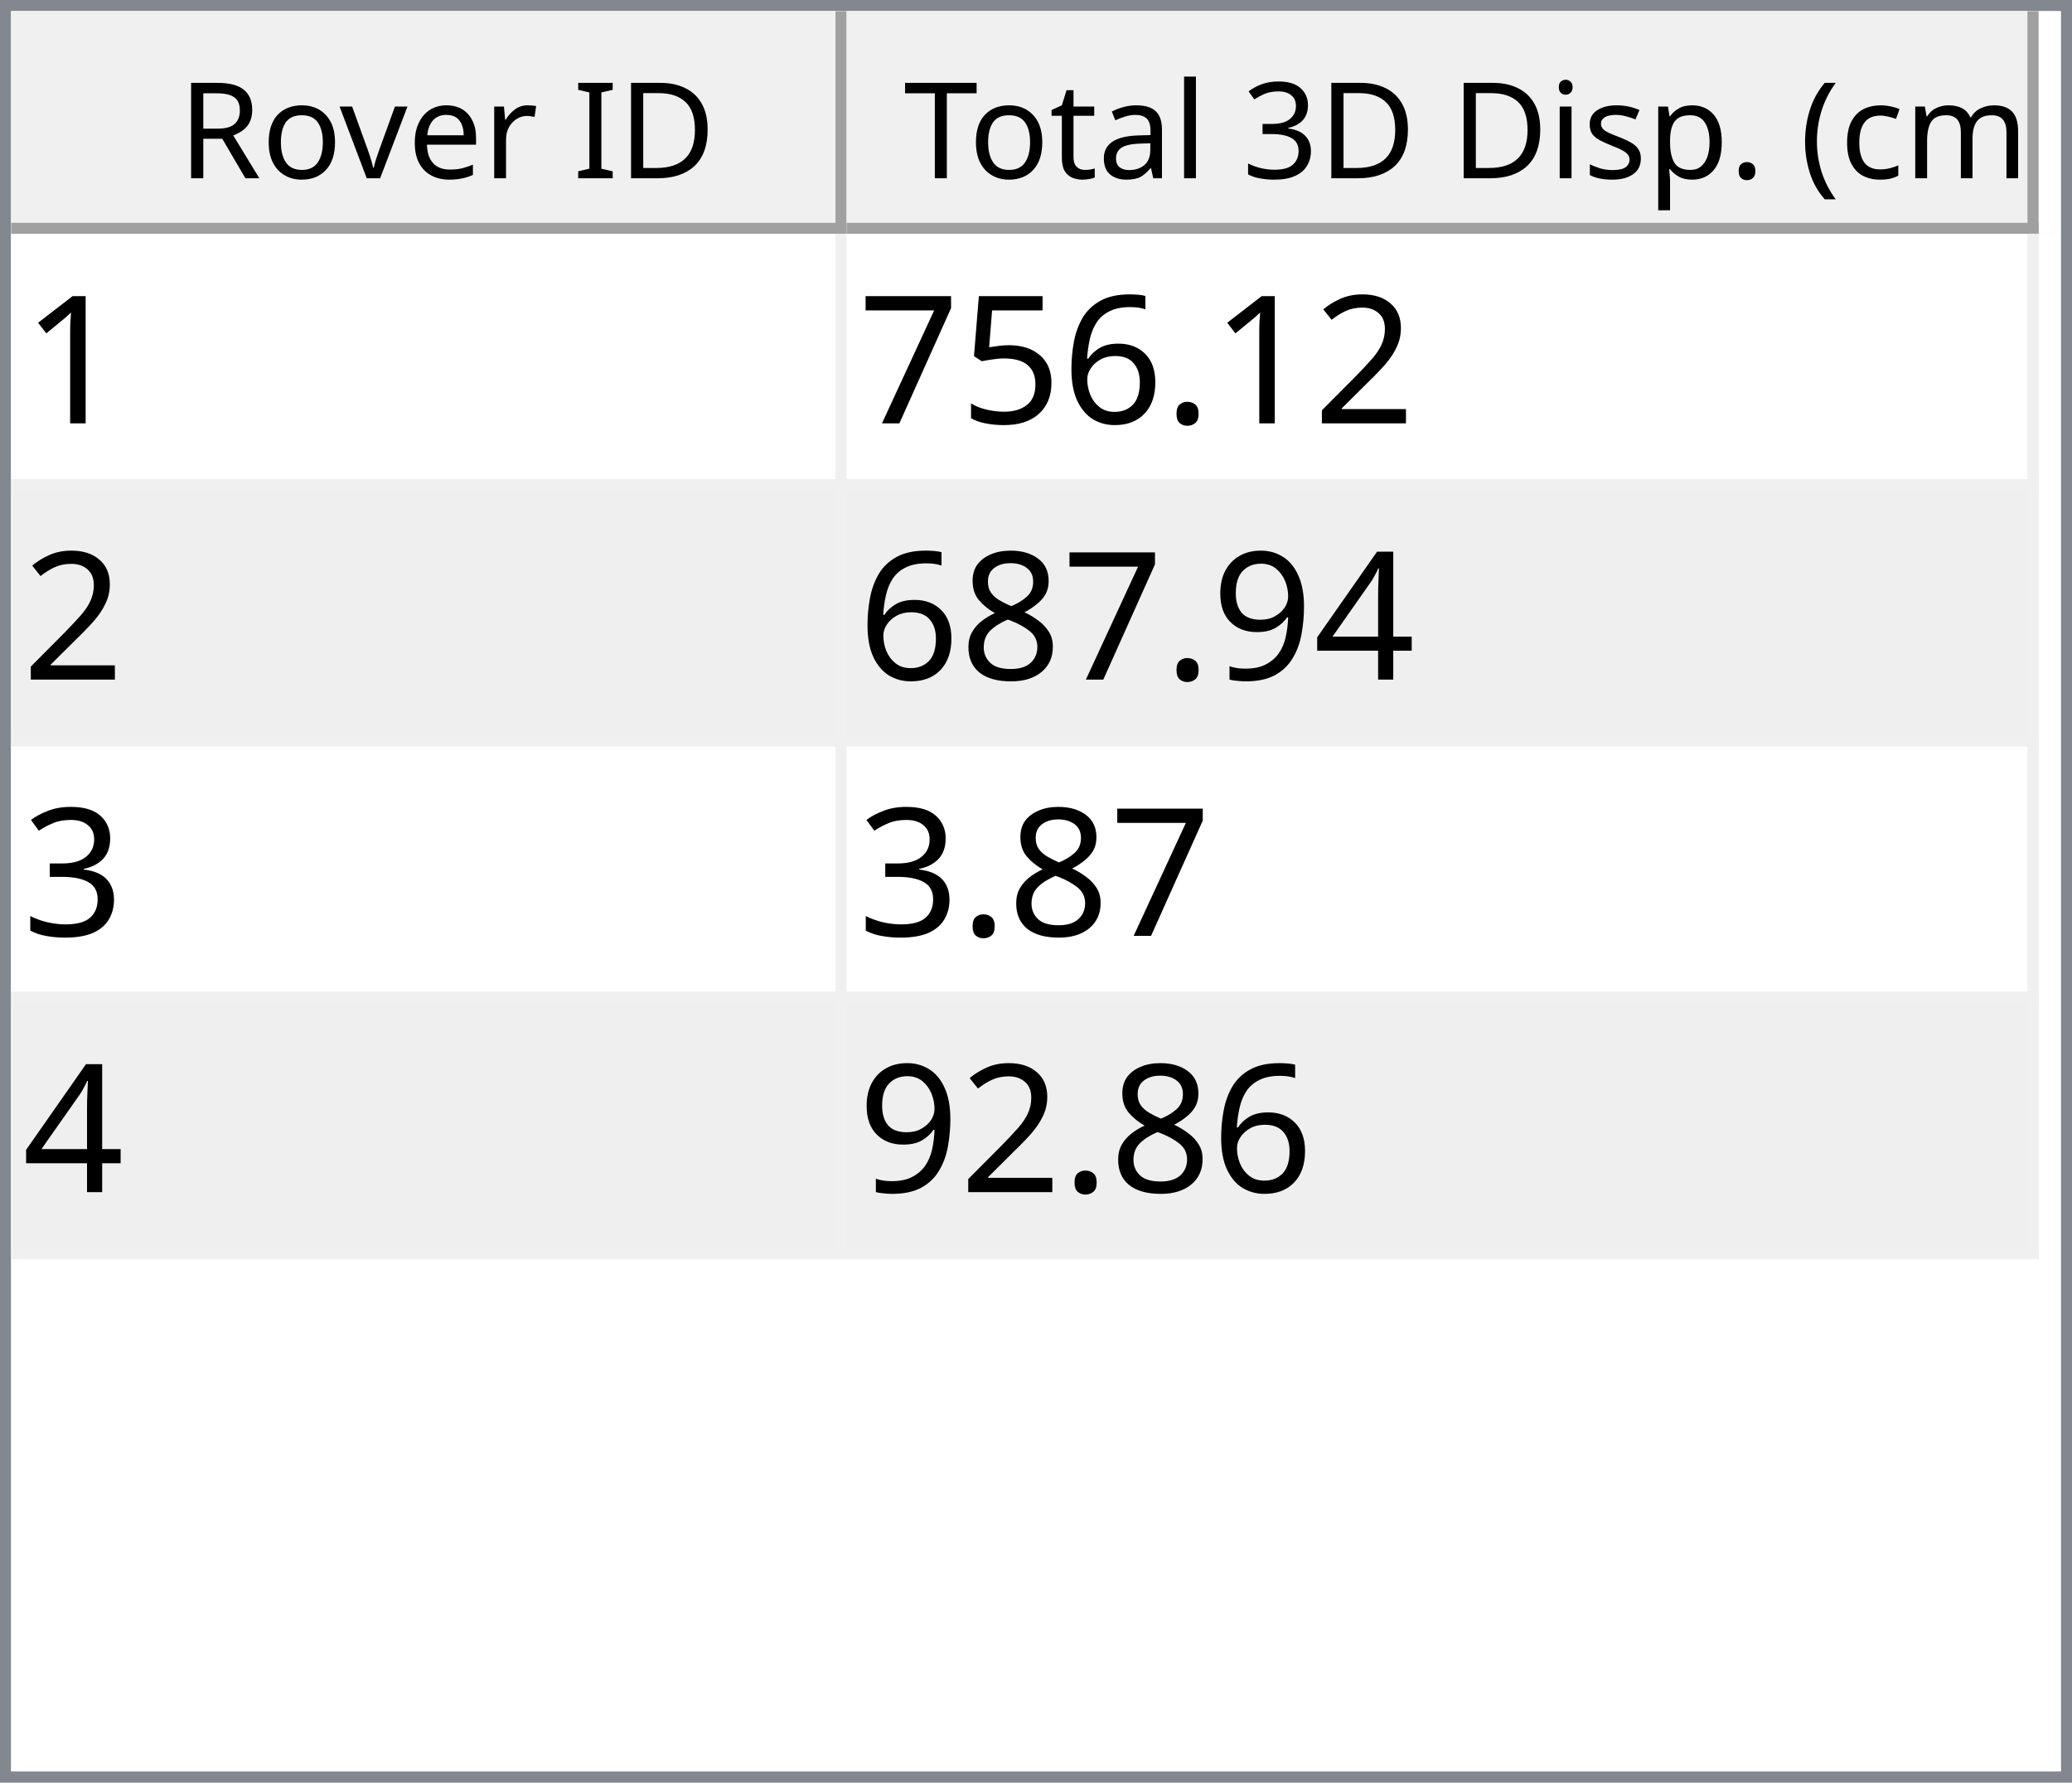
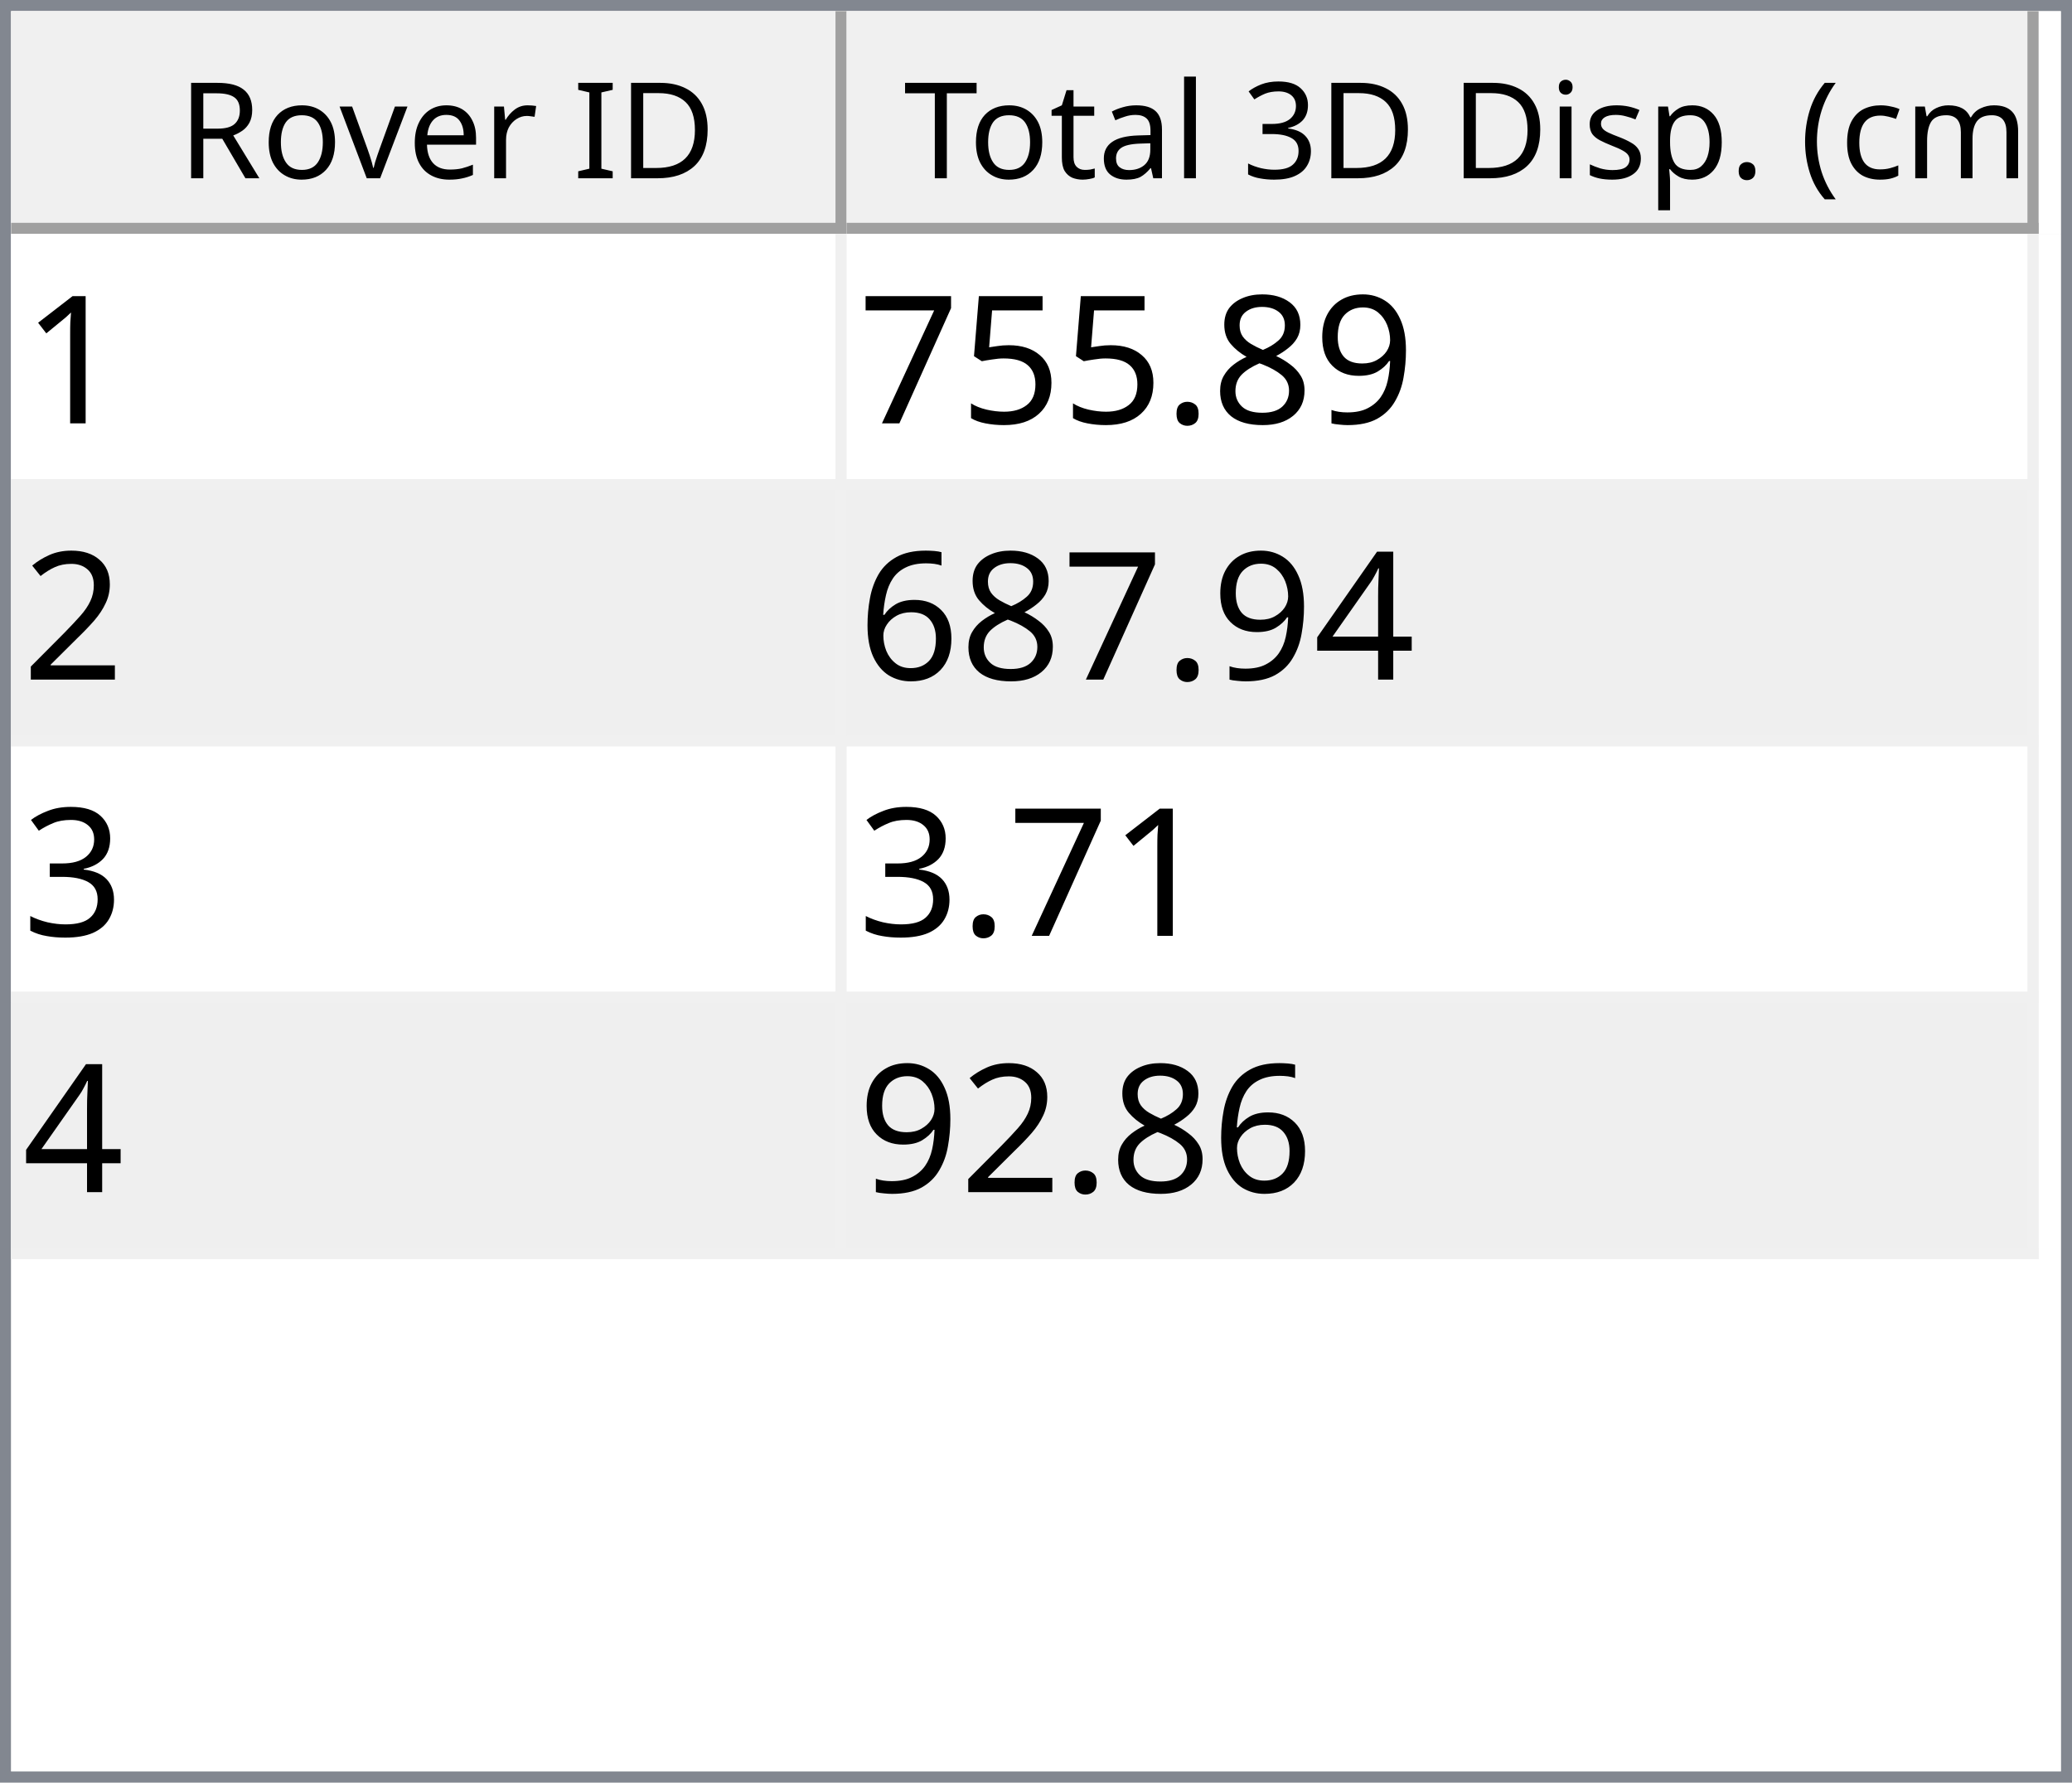
<svg xmlns="http://www.w3.org/2000/svg" style="fill-opacity:1; color-rendering:auto; color-interpolation:auto; text-rendering:auto; stroke:black; stroke-linecap:square; stroke-miterlimit:10; shape-rendering:auto; stroke-opacity:1; fill:black; stroke-dasharray:none; font-weight:normal; stroke-width:1; font-family:'Dialog'; font-style:normal; stroke-linejoin:miter; font-size:12px; stroke-dashoffset:0; image-rendering:auto;" width="186" height="160">
  <defs id="genericDefs" />
  <g>
    <defs id="defs1">
      <clipPath clipPathUnits="userSpaceOnUse" id="clipPath1">
        <path d="M0 0 L186 0 L186 160 L0 160 L0 0 Z" />
      </clipPath>
      <clipPath clipPathUnits="userSpaceOnUse" id="clipPath2">
        <path d="M0 0 L0 160 L186 160 L186 0 Z" />
      </clipPath>
      <clipPath clipPathUnits="userSpaceOnUse" id="clipPath3">
        <path d="M0 0 L0 20 L184 20 L184 0 Z" />
      </clipPath>
      <clipPath clipPathUnits="userSpaceOnUse" id="clipPath4">
        <path d="M0 0 L0 20 L75 20 L75 0 Z" />
      </clipPath>
      <clipPath clipPathUnits="userSpaceOnUse" id="clipPath5">
        <path d="M1 1 L1 19 L74 19 L74 1 Z" />
      </clipPath>
      <clipPath clipPathUnits="userSpaceOnUse" id="clipPath6">
        <path d="M0 0 L0 18 L73 18 L73 0 Z" />
      </clipPath>
      <clipPath clipPathUnits="userSpaceOnUse" id="clipPath7">
        <path d="M-0.5 -0.5 L-0.5 19.5 L74.5 19.5 L74.5 -0.5 Z" />
      </clipPath>
      <clipPath clipPathUnits="userSpaceOnUse" id="clipPath8">
        <path d="M0 0 L0 20 L107 20 L107 0 Z" />
      </clipPath>
      <clipPath clipPathUnits="userSpaceOnUse" id="clipPath9">
        <path d="M1 1 L1 19 L106 19 L106 1 Z" />
      </clipPath>
      <clipPath clipPathUnits="userSpaceOnUse" id="clipPath10">
        <path d="M0 0 L0 18 L105 18 L105 0 Z" />
      </clipPath>
      <clipPath clipPathUnits="userSpaceOnUse" id="clipPath11">
        <path d="M-0.5 -0.5 L-0.5 19.5 L106.5 19.5 L106.5 -0.5 Z" />
      </clipPath>
      <clipPath clipPathUnits="userSpaceOnUse" id="clipPath12">
        <path d="M0 0 L0 138 L184 138 L184 0 Z" />
      </clipPath>
      <clipPath clipPathUnits="userSpaceOnUse" id="clipPath13">
        <path d="M0 0 L0 92 L182 92 L182 0 Z" />
      </clipPath>
      <clipPath clipPathUnits="userSpaceOnUse" id="clipPath14">
        <path d="M-0.5 -0.5 L-0.5 91.5 L181.5 91.5 L181.5 -0.5 Z" />
      </clipPath>
      <clipPath clipPathUnits="userSpaceOnUse" id="clipPath15">
        <path d="M0 0 L0 22 L74 22 L74 0 Z" />
      </clipPath>
      <clipPath clipPathUnits="userSpaceOnUse" id="clipPath16">
        <path d="M0 0 L0 22 L106 22 L106 0 Z" />
      </clipPath>
      <font horiz-adv-x="64.551" id="font1">
        <font-face ascent="107.91" descent="25.098" units-per-em="100" style="font-style:normal; font-family:Segoe UI; font-weight:normal;" />
        <missing-glyph horiz-adv-x="64.551" d="M8.109 0 L8.109 68.266 L56.453 68.266 L56.453 0 L8.109 0 ZM15.328 7.234 L49.219 7.234 L49.219 61.031 L15.328 61.031 L15.328 7.234 Z" />
        <glyph unicode="D" horiz-adv-x="70.117" d="M9.188 0 L9.188 70.016 L28.516 70.016 Q65.531 70.016 65.531 35.891 Q65.531 19.672 55.25 9.836 Q44.969 0 27.734 0 L9.188 0 ZM17.391 62.594 L17.391 7.422 L27.828 7.422 Q41.609 7.422 49.273 14.797 Q56.938 22.172 56.938 35.688 Q56.938 62.594 28.328 62.594 L17.391 62.594 Z" />
        <glyph unicode="I" horiz-adv-x="26.611" d="M17.391 0 L9.188 0 L9.188 70.016 L17.391 70.016 L17.391 0 Z" />
        <glyph unicode=" " horiz-adv-x="27.393" d="" />
        <glyph unicode="r" horiz-adv-x="34.766" d="M34.188 41.891 Q32.078 43.5 28.125 43.5 Q23 43.5 19.555 38.672 Q16.109 33.844 16.109 25.484 L16.109 0 L8.109 0 L8.109 50 L16.109 50 L16.109 39.703 L16.312 39.703 Q18.016 44.969 21.531 47.922 Q25.047 50.875 29.391 50.875 Q32.516 50.875 34.188 50.203 L34.188 41.891 Z" />
        <glyph unicode="e" horiz-adv-x="52.295" d="M48.297 23 L12.984 23 Q13.188 14.656 17.484 10.109 Q21.781 5.562 29.297 5.562 Q37.75 5.562 44.828 11.141 L44.828 3.609 Q38.234 -1.172 27.391 -1.172 Q16.797 -1.172 10.742 5.641 Q4.688 12.453 4.688 24.812 Q4.688 36.469 11.305 43.82 Q17.922 51.172 27.734 51.172 Q37.547 51.172 42.922 44.828 Q48.297 38.484 48.297 27.203 L48.297 23 ZM40.094 29.781 Q40.047 36.719 36.75 40.578 Q33.453 44.438 27.594 44.438 Q21.922 44.438 17.969 40.383 Q14.016 36.328 13.094 29.781 L40.094 29.781 Z" />
        <glyph unicode="v" horiz-adv-x="47.9" d="M47.406 50 L27.484 0 L19.625 0 L0.688 50 L9.469 50 L22.172 13.672 Q23.578 9.672 23.922 6.688 L24.125 6.688 Q24.609 10.453 25.688 13.484 L38.969 50 L47.406 50 Z" />
        <glyph unicode="o" horiz-adv-x="58.594" d="M29 -1.172 Q17.922 -1.172 11.305 5.836 Q4.688 12.844 4.688 24.422 Q4.688 37.016 11.57 44.094 Q18.453 51.172 30.172 51.172 Q41.359 51.172 47.633 44.289 Q53.906 37.406 53.906 25.203 Q53.906 13.234 47.141 6.031 Q40.375 -1.172 29 -1.172 ZM29.594 44.438 Q21.875 44.438 17.383 39.188 Q12.891 33.938 12.891 24.703 Q12.891 15.828 17.43 10.695 Q21.969 5.562 29.594 5.562 Q37.359 5.562 41.531 10.594 Q45.703 15.625 45.703 24.906 Q45.703 34.281 41.531 39.359 Q37.359 44.438 29.594 44.438 Z" />
        <glyph unicode="R" horiz-adv-x="59.814" d="M59.375 0 L49.609 0 L37.891 19.625 Q36.281 22.359 34.766 24.289 Q33.25 26.219 31.664 27.438 Q30.078 28.656 28.25 29.219 Q26.422 29.781 24.125 29.781 L17.391 29.781 L17.391 0 L9.188 0 L9.188 70.016 L30.078 70.016 Q34.672 70.016 38.555 68.867 Q42.438 67.719 45.289 65.375 Q48.141 63.031 49.758 59.547 Q51.375 56.062 51.375 51.375 Q51.375 47.703 50.273 44.656 Q49.172 41.609 47.148 39.211 Q45.125 36.812 42.266 35.133 Q39.406 33.453 35.844 32.516 L35.844 32.328 Q37.594 31.547 38.891 30.547 Q40.188 29.547 41.359 28.18 Q42.531 26.812 43.68 25.078 Q44.828 23.344 46.234 21.047 L59.375 0 ZM17.391 62.594 L17.391 37.203 L28.516 37.203 Q31.594 37.203 34.203 38.133 Q36.812 39.062 38.719 40.797 Q40.625 42.531 41.703 45.047 Q42.781 47.562 42.781 50.688 Q42.781 56.297 39.141 59.445 Q35.5 62.594 28.609 62.594 L17.391 62.594 Z" />
        <glyph unicode=")" horiz-adv-x="30.176" d="M8.297 -15.922 L1.172 -15.922 Q16.406 2.344 16.406 26.812 Q16.406 51.469 1.078 70.016 L8.297 70.016 Q23.531 52.156 23.531 26.703 Q23.531 1.375 8.297 -15.922 Z" />
        <glyph unicode="m" horiz-adv-x="86.133" d="M79.109 0 L71.094 0 L71.094 28.719 Q71.094 37.016 68.531 40.727 Q65.969 44.438 59.906 44.438 Q54.781 44.438 51.195 39.75 Q47.609 35.062 47.609 28.516 L47.609 0 L39.594 0 L39.594 29.688 Q39.594 44.438 28.219 44.438 Q22.953 44.438 19.531 40.016 Q16.109 35.594 16.109 28.516 L16.109 0 L8.109 0 L8.109 50 L16.109 50 L16.109 42.094 L16.312 42.094 Q21.625 51.172 31.844 51.172 Q36.969 51.172 40.773 48.312 Q44.578 45.453 46 40.828 Q51.562 51.172 62.594 51.172 Q79.109 51.172 79.109 30.812 L79.109 0 Z" />
        <glyph unicode="c" horiz-adv-x="46.191" d="M42.188 2.297 Q36.422 -1.172 28.516 -1.172 Q17.828 -1.172 11.258 5.789 Q4.688 12.75 4.688 23.828 Q4.688 36.188 11.766 43.68 Q18.844 51.172 30.672 51.172 Q37.25 51.172 42.281 48.734 L42.281 40.531 Q36.719 44.438 30.375 44.438 Q22.703 44.438 17.797 38.945 Q12.891 33.453 12.891 24.516 Q12.891 15.719 17.508 10.641 Q22.125 5.562 29.891 5.562 Q36.422 5.562 42.188 9.906 L42.188 2.297 Z" />
        <glyph unicode="(" horiz-adv-x="30.176" d="M29.109 -15.922 L21.969 -15.922 Q6.844 1.375 6.844 26.703 Q6.844 52.156 21.969 70.016 L29.203 70.016 Q13.875 51.469 13.875 26.812 Q13.875 2.344 29.109 -15.922 Z" />
        <glyph unicode="." horiz-adv-x="21.68" d="M10.891 -1.078 Q8.641 -1.078 7.055 0.539 Q5.469 2.156 5.469 4.391 Q5.469 6.641 7.055 8.273 Q8.641 9.906 10.891 9.906 Q13.188 9.906 14.797 8.273 Q16.406 6.641 16.406 4.391 Q16.406 2.156 14.797 0.539 Q13.188 -1.078 10.891 -1.078 Z" />
        <glyph unicode="p" horiz-adv-x="58.789" d="M16.312 7.234 L16.109 7.234 L16.109 -23 L8.109 -23 L8.109 50 L16.109 50 L16.109 41.219 L16.312 41.219 Q22.219 51.172 33.594 51.172 Q43.266 51.172 48.688 44.461 Q54.109 37.75 54.109 26.469 Q54.109 13.922 48 6.375 Q41.891 -1.172 31.297 -1.172 Q21.578 -1.172 16.312 7.234 ZM16.109 27.391 L16.109 20.406 Q16.109 14.203 20.141 9.883 Q24.172 5.562 30.375 5.562 Q37.641 5.562 41.773 11.133 Q45.906 16.703 45.906 26.609 Q45.906 34.969 42.047 39.703 Q38.188 44.438 31.594 44.438 Q24.609 44.438 20.359 39.578 Q16.109 34.719 16.109 27.391 Z" />
        <glyph unicode="s" horiz-adv-x="42.432" d="M5.078 1.812 L5.078 10.406 Q11.625 5.562 19.484 5.562 Q30.031 5.562 30.031 12.594 Q30.031 14.594 29.125 15.992 Q28.219 17.391 26.68 18.461 Q25.141 19.531 23.07 20.383 Q21 21.234 18.609 22.172 Q15.281 23.484 12.766 24.828 Q10.25 26.172 8.57 27.859 Q6.891 29.547 6.031 31.695 Q5.172 33.844 5.172 36.719 Q5.172 40.234 6.789 42.945 Q8.406 45.656 11.086 47.484 Q13.766 49.312 17.211 50.242 Q20.656 51.172 24.312 51.172 Q30.812 51.172 35.938 48.922 L35.938 40.828 Q30.422 44.438 23.25 44.438 Q21 44.438 19.195 43.922 Q17.391 43.406 16.094 42.477 Q14.797 41.547 14.086 40.258 Q13.375 38.969 13.375 37.406 Q13.375 35.453 14.086 34.133 Q14.797 32.812 16.164 31.789 Q17.531 30.766 19.484 29.938 Q21.438 29.109 23.922 28.125 Q27.25 26.859 29.883 25.516 Q32.516 24.172 34.375 22.484 Q36.234 20.797 37.234 18.602 Q38.234 16.406 38.234 13.375 Q38.234 9.672 36.602 6.938 Q34.969 4.203 32.234 2.398 Q29.5 0.594 25.93 -0.289 Q22.359 -1.172 18.453 -1.172 Q10.75 -1.172 5.078 1.812 Z" />
        <glyph unicode="i" horiz-adv-x="24.219" d="M12.203 62.703 Q10.062 62.703 8.547 64.164 Q7.031 65.625 7.031 67.875 Q7.031 70.125 8.547 71.609 Q10.062 73.094 12.203 73.094 Q14.406 73.094 15.945 71.609 Q17.484 70.125 17.484 67.875 Q17.484 65.719 15.945 64.211 Q14.406 62.703 12.203 62.703 ZM16.109 0 L8.109 0 L8.109 50 L16.109 50 L16.109 0 Z" />
        <glyph unicode="3" horiz-adv-x="53.906" d="M46.531 19.828 Q46.531 15.094 44.75 11.211 Q42.969 7.328 39.719 4.57 Q36.469 1.812 31.93 0.297 Q27.391 -1.219 21.922 -1.219 Q11.922 -1.219 6 2.594 L6 11.188 Q13.094 5.609 22.219 5.609 Q25.875 5.609 28.828 6.539 Q31.781 7.469 33.906 9.227 Q36.031 10.984 37.18 13.477 Q38.328 15.969 38.328 19.094 Q38.328 32.812 18.797 32.812 L12.984 32.812 L12.984 39.594 L18.5 39.594 Q35.797 39.594 35.797 52.484 Q35.797 64.406 22.609 64.406 Q15.188 64.406 8.688 59.422 L8.688 67.188 Q15.375 71.188 24.609 71.188 Q29 71.188 32.57 69.969 Q36.141 68.75 38.68 66.555 Q41.219 64.359 42.609 61.281 Q44 58.203 44 54.5 Q44 40.672 30.031 36.719 L30.031 36.531 Q33.594 36.141 36.625 34.797 Q39.656 33.453 41.852 31.305 Q44.047 29.156 45.289 26.25 Q46.531 23.344 46.531 19.828 Z" />
        <glyph unicode="l" horiz-adv-x="24.219" d="M16.109 0 L8.109 0 L8.109 74.031 L16.109 74.031 L16.109 0 Z" />
        <glyph unicode="a" horiz-adv-x="50.879" d="M43.891 0 L35.891 0 L35.891 7.812 L35.688 7.812 Q30.469 -1.172 20.312 -1.172 Q12.844 -1.172 8.617 2.781 Q4.391 6.734 4.391 13.281 Q4.391 27.297 20.906 29.594 L35.891 31.688 Q35.891 44.438 25.594 44.438 Q16.547 44.438 9.281 38.281 L9.281 46.484 Q16.656 51.172 26.266 51.172 Q43.891 51.172 43.891 32.516 L43.891 0 ZM35.891 25.297 L23.828 23.641 Q18.266 22.859 15.43 20.875 Q12.594 18.891 12.594 13.875 Q12.594 10.203 15.211 7.883 Q17.828 5.562 22.172 5.562 Q28.125 5.562 32.008 9.742 Q35.891 13.922 35.891 20.312 L35.891 25.297 Z" />
        <glyph unicode="t" horiz-adv-x="33.887" d="M31.297 0.484 Q28.469 -1.078 23.828 -1.078 Q10.688 -1.078 10.688 13.578 L10.688 43.172 L2.094 43.172 L2.094 50 L10.688 50 L10.688 62.203 L18.703 64.797 L18.703 50 L31.297 50 L31.297 43.172 L18.703 43.172 L18.703 14.984 Q18.703 9.969 20.414 7.82 Q22.125 5.672 26.078 5.672 Q29.109 5.672 31.297 7.328 L31.297 0.484 Z" />
        <glyph unicode="T" horiz-adv-x="52.393" d="M50.594 62.594 L30.375 62.594 L30.375 0 L22.172 0 L22.172 62.594 L2 62.594 L2 70.016 L50.594 70.016 L50.594 62.594 Z" />
      </font>
      <font horiz-adv-x="75.0" id="font2">
        <font-face ascent="100.537" descent="21.973" units-per-em="100" style="font-style:normal; font-family:sans-serif; font-weight:normal;" />
        <missing-glyph horiz-adv-x="75.0" d="M12.5 0 L12.5 62.5 L62.5 62.5 L62.5 0 L12.5 0 ZM14.062 1.562 L60.938 1.562 L60.938 60.938 L14.062 60.938 L14.062 1.562 Z" />
        <glyph unicode="1" horiz-adv-x="55.615" d="M37.25 0 L28.469 0 L28.469 56 Q25.297 52.984 20.141 49.953 Q14.984 46.922 10.891 45.406 L10.891 53.906 Q18.266 57.375 23.781 62.305 Q29.297 67.234 31.594 71.875 L37.25 71.875 L37.25 0 Z" />
-         <glyph unicode="2" horiz-adv-x="55.615" d="M50.344 8.453 L50.344 0 L3.031 0 Q2.938 3.172 4.047 6.109 Q5.859 10.938 9.836 15.625 Q13.812 20.312 21.344 26.469 Q33.016 36.031 37.117 41.625 Q41.219 47.219 41.219 52.203 Q41.219 57.422 37.477 61.008 Q33.734 64.594 27.734 64.594 Q21.391 64.594 17.578 60.789 Q13.766 56.984 13.719 50.25 L4.688 51.172 Q5.609 61.281 11.664 66.578 Q17.719 71.875 27.938 71.875 Q38.234 71.875 44.242 66.164 Q50.25 60.453 50.25 52 Q50.25 47.703 48.492 43.555 Q46.734 39.406 42.656 34.812 Q38.578 30.219 29.109 22.219 Q21.188 15.578 18.945 13.211 Q16.703 10.844 15.234 8.453 L50.344 8.453 Z" />
+         <glyph unicode="9" horiz-adv-x="55.615" d="M5.469 16.547 L13.922 17.328 Q14.984 11.375 18.016 8.688 Q21.047 6 25.781 6 Q29.828 6 32.883 7.859 Q35.938 9.719 37.891 12.82 Q39.844 15.922 41.164 21.195 Q42.484 26.469 42.484 31.938 Q42.484 32.516 42.438 33.688 Q39.797 29.5 35.234 26.883 Q30.672 24.266 25.344 24.266 Q16.453 24.266 10.305 30.711 Q4.156 37.156 4.156 47.703 Q4.156 58.594 10.578 65.234 Q17 71.875 26.656 71.875 Q33.641 71.875 39.43 68.117 Q45.219 64.359 48.219 57.398 Q51.219 50.438 51.219 37.25 Q51.219 23.531 48.242 15.406 Q45.266 7.281 39.383 3.031 Q33.5 -1.219 25.594 -1.219 Q17.188 -1.219 11.867 3.445 Q6.547 8.109 5.469 16.547 ZM41.453 48.141 Q41.453 55.719 37.43 60.156 Q33.406 64.594 27.734 64.594 Q21.875 64.594 17.531 59.812 Q13.188 55.031 13.188 47.406 Q13.188 40.578 17.312 36.305 Q21.438 32.031 27.484 32.031 Q33.594 32.031 37.523 36.305 Q41.453 40.578 41.453 48.141 Z" />
+         <glyph unicode="8" horiz-adv-x="55.615" d="M17.672 38.812 Q12.203 40.828 9.57 44.539 Q6.938 48.25 6.938 53.422 Q6.938 61.234 12.555 66.555 Q18.172 71.875 27.484 71.875 Q36.859 71.875 42.578 66.43 Q48.297 60.984 48.297 53.172 Q48.297 48.188 45.68 44.508 Q43.062 40.828 37.75 38.812 Q44.344 36.672 47.781 31.883 Q51.219 27.094 51.219 20.453 Q51.219 11.281 44.727 5.031 Q38.234 -1.219 27.641 -1.219 Q17.047 -1.219 10.547 5.055 Q4.047 11.328 4.047 20.703 Q4.047 27.688 7.594 32.398 Q11.141 37.109 17.672 38.812 ZM15.922 53.719 Q15.922 48.641 19.195 45.414 Q22.469 42.188 27.688 42.188 Q32.766 42.188 36.016 45.383 Q39.266 48.578 39.266 53.219 Q39.266 58.062 35.914 61.359 Q32.562 64.656 27.594 64.656 Q22.562 64.656 19.242 61.43 Q15.922 58.203 15.922 53.719 ZM13.094 20.656 Q13.094 16.891 14.875 13.375 Q16.656 9.859 20.172 7.93 Q23.688 6 27.734 6 Q34.031 6 38.133 10.055 Q42.234 14.109 42.234 20.359 Q42.234 26.703 38.016 30.859 Q33.797 35.016 27.438 35.016 Q21.234 35.016 17.164 30.914 Q13.094 26.812 13.094 20.656 Z" />
        <glyph unicode="." horiz-adv-x="27.783" d="M9.078 0 L9.078 10.016 L19.094 10.016 L19.094 0 L9.078 0 Z" />
-         <glyph unicode="6" horiz-adv-x="55.615" d="M49.75 54.047 L41.016 53.375 Q39.844 58.547 37.703 60.891 Q34.125 64.656 28.906 64.656 Q24.703 64.656 21.531 62.312 Q17.391 59.281 14.992 53.469 Q12.594 47.656 12.5 36.922 Q15.672 41.75 20.266 44.094 Q24.859 46.438 29.891 46.438 Q38.672 46.438 44.852 39.969 Q51.031 33.5 51.031 23.25 Q51.031 16.5 48.125 10.719 Q45.219 4.938 40.141 1.859 Q35.062 -1.219 28.609 -1.219 Q17.625 -1.219 10.695 6.859 Q3.766 14.938 3.766 33.5 Q3.766 54.25 11.422 63.672 Q18.109 71.875 29.438 71.875 Q37.891 71.875 43.289 67.141 Q48.688 62.406 49.75 54.047 ZM13.875 23.188 Q13.875 18.656 15.797 14.508 Q17.719 10.359 21.188 8.18 Q24.656 6 28.469 6 Q34.031 6 38.039 10.492 Q42.047 14.984 42.047 22.703 Q42.047 30.125 38.086 34.398 Q34.125 38.672 28.125 38.672 Q22.172 38.672 18.023 34.398 Q13.875 30.125 13.875 23.188 Z" />
        <glyph unicode="5" horiz-adv-x="55.615" d="M4.156 18.75 L13.375 19.531 Q14.406 12.797 18.141 9.398 Q21.875 6 27.156 6 Q33.5 6 37.891 10.789 Q42.281 15.578 42.281 23.484 Q42.281 31 38.062 35.352 Q33.844 39.703 27 39.703 Q22.75 39.703 19.336 37.773 Q15.922 35.844 13.969 32.766 L5.719 33.844 L12.641 70.609 L48.25 70.609 L48.25 62.203 L19.672 62.203 L15.828 42.969 Q22.266 47.469 29.344 47.469 Q38.719 47.469 45.164 40.969 Q51.609 34.469 51.609 24.266 Q51.609 14.547 45.953 7.469 Q39.062 -1.219 27.156 -1.219 Q17.391 -1.219 11.211 4.25 Q5.031 9.719 4.156 18.75 Z" />
        <glyph unicode="7" horiz-adv-x="55.615" d="M4.734 62.203 L4.734 70.656 L51.078 70.656 L51.078 63.812 Q44.234 56.547 37.523 44.484 Q30.812 32.422 27.156 19.672 Q24.516 10.688 23.781 0 L14.75 0 Q14.891 8.453 18.062 20.414 Q21.234 32.375 27.172 43.484 Q33.109 54.594 39.797 62.203 L4.734 62.203 Z" />
+         <glyph unicode="2" horiz-adv-x="55.615" d="M50.344 8.453 L50.344 0 L3.031 0 Q2.938 3.172 4.047 6.109 Q5.859 10.938 9.836 15.625 Q13.812 20.312 21.344 26.469 Q33.016 36.031 37.117 41.625 Q41.219 47.219 41.219 52.203 Q41.219 57.422 37.477 61.008 Q33.734 64.594 27.734 64.594 Q21.391 64.594 17.578 60.789 Q13.766 56.984 13.719 50.25 L4.688 51.172 Q5.609 61.281 11.664 66.578 Q17.719 71.875 27.938 71.875 Q38.234 71.875 44.242 66.164 Q50.25 60.453 50.25 52 Q50.25 47.703 48.492 43.555 Q46.734 39.406 42.656 34.812 Q38.578 30.219 29.109 22.219 Q21.188 15.578 18.945 13.211 Q16.703 10.844 15.234 8.453 L50.344 8.453 Z" />
        <glyph unicode="4" horiz-adv-x="55.615" d="M32.328 0 L32.328 17.141 L1.266 17.141 L1.266 25.203 L33.938 71.578 L41.109 71.578 L41.109 25.203 L50.781 25.203 L50.781 17.141 L41.109 17.141 L41.109 0 L32.328 0 ZM32.328 25.203 L32.328 57.469 L9.906 25.203 L32.328 25.203 Z" />
-         <glyph unicode="9" horiz-adv-x="55.615" d="M5.469 16.547 L13.922 17.328 Q14.984 11.375 18.016 8.688 Q21.047 6 25.781 6 Q29.828 6 32.883 7.859 Q35.938 9.719 37.891 12.82 Q39.844 15.922 41.164 21.195 Q42.484 26.469 42.484 31.938 Q42.484 32.516 42.438 33.688 Q39.797 29.5 35.234 26.883 Q30.672 24.266 25.344 24.266 Q16.453 24.266 10.305 30.711 Q4.156 37.156 4.156 47.703 Q4.156 58.594 10.578 65.234 Q17 71.875 26.656 71.875 Q33.641 71.875 39.43 68.117 Q45.219 64.359 48.219 57.398 Q51.219 50.438 51.219 37.25 Q51.219 23.531 48.242 15.406 Q45.266 7.281 39.383 3.031 Q33.5 -1.219 25.594 -1.219 Q17.188 -1.219 11.867 3.445 Q6.547 8.109 5.469 16.547 ZM41.453 48.141 Q41.453 55.719 37.43 60.156 Q33.406 64.594 27.734 64.594 Q21.875 64.594 17.531 59.812 Q13.188 55.031 13.188 47.406 Q13.188 40.578 17.312 36.305 Q21.438 32.031 27.484 32.031 Q33.594 32.031 37.523 36.305 Q41.453 40.578 41.453 48.141 Z" />
-         <glyph unicode="8" horiz-adv-x="55.615" d="M17.672 38.812 Q12.203 40.828 9.57 44.539 Q6.938 48.25 6.938 53.422 Q6.938 61.234 12.555 66.555 Q18.172 71.875 27.484 71.875 Q36.859 71.875 42.578 66.43 Q48.297 60.984 48.297 53.172 Q48.297 48.188 45.68 44.508 Q43.062 40.828 37.75 38.812 Q44.344 36.672 47.781 31.883 Q51.219 27.094 51.219 20.453 Q51.219 11.281 44.727 5.031 Q38.234 -1.219 27.641 -1.219 Q17.047 -1.219 10.547 5.055 Q4.047 11.328 4.047 20.703 Q4.047 27.688 7.594 32.398 Q11.141 37.109 17.672 38.812 ZM15.922 53.719 Q15.922 48.641 19.195 45.414 Q22.469 42.188 27.688 42.188 Q32.766 42.188 36.016 45.383 Q39.266 48.578 39.266 53.219 Q39.266 58.062 35.914 61.359 Q32.562 64.656 27.594 64.656 Q22.562 64.656 19.242 61.43 Q15.922 58.203 15.922 53.719 ZM13.094 20.656 Q13.094 16.891 14.875 13.375 Q16.656 9.859 20.172 7.93 Q23.688 6 27.734 6 Q34.031 6 38.133 10.055 Q42.234 14.109 42.234 20.359 Q42.234 26.703 38.016 30.859 Q33.797 35.016 27.438 35.016 Q21.234 35.016 17.164 30.914 Q13.094 26.812 13.094 20.656 Z" />
+         <glyph unicode="6" horiz-adv-x="55.615" d="M49.75 54.047 L41.016 53.375 Q39.844 58.547 37.703 60.891 Q34.125 64.656 28.906 64.656 Q24.703 64.656 21.531 62.312 Q17.391 59.281 14.992 53.469 Q12.594 47.656 12.5 36.922 Q15.672 41.75 20.266 44.094 Q24.859 46.438 29.891 46.438 Q38.672 46.438 44.852 39.969 Q51.031 33.5 51.031 23.25 Q51.031 16.5 48.125 10.719 Q45.219 4.938 40.141 1.859 Q35.062 -1.219 28.609 -1.219 Q17.625 -1.219 10.695 6.859 Q3.766 14.938 3.766 33.5 Q3.766 54.25 11.422 63.672 Q18.109 71.875 29.438 71.875 Q37.891 71.875 43.289 67.141 Q48.688 62.406 49.75 54.047 ZM13.875 23.188 Q13.875 18.656 15.797 14.508 Q17.719 10.359 21.188 8.18 Q24.656 6 28.469 6 Q34.031 6 38.039 10.492 Q42.047 14.984 42.047 22.703 Q42.047 30.125 38.086 34.398 Q34.125 38.672 28.125 38.672 Q22.172 38.672 18.023 34.398 Q13.875 30.125 13.875 23.188 Z" />
        <glyph unicode="3" horiz-adv-x="55.615" d="M4.203 18.891 L12.984 20.062 Q14.5 12.594 18.141 9.297 Q21.781 6 27 6 Q33.203 6 37.477 10.297 Q41.75 14.594 41.75 20.953 Q41.75 27 37.797 30.93 Q33.844 34.859 27.734 34.859 Q25.25 34.859 21.531 33.891 L22.516 41.609 Q23.391 41.5 23.922 41.5 Q29.547 41.5 34.039 44.43 Q38.531 47.359 38.531 53.469 Q38.531 58.297 35.258 61.477 Q31.984 64.656 26.812 64.656 Q21.688 64.656 18.266 61.43 Q14.844 58.203 13.875 51.766 L5.078 53.328 Q6.688 62.156 12.398 67.016 Q18.109 71.875 26.609 71.875 Q32.469 71.875 37.398 69.359 Q42.328 66.844 44.945 62.5 Q47.562 58.156 47.562 53.266 Q47.562 48.641 45.07 44.828 Q42.578 41.016 37.703 38.766 Q44.047 37.312 47.562 32.695 Q51.078 28.078 51.078 21.141 Q51.078 11.766 44.242 5.25 Q37.406 -1.266 26.953 -1.266 Q17.531 -1.266 11.305 4.352 Q5.078 9.969 4.203 18.891 Z" />
      </font>
    </defs>
    <g style="fill:white; stroke:white;">
      <rect x="0" y="0" width="186" style="clip-path:url(#clipPath1); stroke:none;" height="160" />
    </g>
    <g style="fill:white; text-rendering:optimizeSpeed; color-rendering:optimizeSpeed; image-rendering:optimizeSpeed; shape-rendering:crispEdges; stroke:white; color-interpolation:sRGB;">
      <rect x="0" width="186" height="160" y="0" style="stroke:none;" />
      <path style="stroke:none;" d="M0 160 L186 160 L186 0 L0 0 Z" />
    </g>
    <g style="fill:rgb(240,240,240); font-family:'Segoe UI'; stroke:rgb(240,240,240);">
      <rect x="0" y="0" width="186" style="clip-path:url(#clipPath2); stroke:none;" height="160" />
    </g>
    <g style="fill:rgb(130,135,144); font-family:'Segoe UI'; stroke:rgb(130,135,144);">
      <path d="M0 0 L186 0 L186 160 L0 160 L0 0 ZM1 1 L185 1 L185 159 L1 159 L1 1 Z" style="fill-rule:evenodd; clip-path:url(#clipPath2); stroke:none;" />
    </g>
    <g style="fill:white; font-family:'Segoe UI'; stroke:white;" transform="translate(1,1)">
      <rect x="0" y="0" width="184" style="clip-path:url(#clipPath3); stroke:none;" height="20" />
    </g>
    <g style="fill:rgb(240,240,240); font-family:'Segoe UI'; stroke:rgb(240,240,240);" transform="translate(1,1)">
      <rect x="0" y="0" width="75" style="clip-path:url(#clipPath4); stroke:none;" height="20" />
    </g>
    <g style="font-family:'Segoe UI';" transform="translate(2,2)">
      <text x="14" xml:space="preserve" y="14" style="clip-path:url(#clipPath6); stroke:none;">Rover ID</text>
    </g>
    <g style="fill:rgb(160,160,160); font-family:'Segoe UI'; stroke:rgb(160,160,160); stroke-linejoin:bevel;" transform="translate(1.5,1.5)">
      <line x1="74" x2="74" y1="0" style="fill:none; clip-path:url(#clipPath7);" y2="19" />
    </g>
    <g style="fill:rgb(160,160,160); font-family:'Segoe UI'; stroke:rgb(160,160,160); stroke-linejoin:bevel;" transform="matrix(1,0,0,1,1,1) translate(0.5,0.5)">
      <line x1="0" x2="74" y1="19" style="fill:none; clip-path:url(#clipPath7);" y2="19" />
    </g>
    <g style="fill:rgb(240,240,240); font-family:'Segoe UI'; stroke:rgb(240,240,240);" transform="translate(76,1)">
      <rect x="0" y="0" width="107" style="clip-path:url(#clipPath8); stroke:none;" height="20" />
    </g>
    <g style="font-family:'Segoe UI';" transform="translate(77,2)">
      <text x="1" xml:space="preserve" y="14" style="clip-path:url(#clipPath10); stroke:none;"> Total 3D Disp. (cm)</text>
    </g>
    <g style="fill:rgb(160,160,160); font-family:'Segoe UI'; stroke:rgb(160,160,160); stroke-linejoin:bevel;" transform="translate(76.5,1.5)">
      <line x1="106" x2="106" y1="0" style="fill:none; clip-path:url(#clipPath11);" y2="19" />
    </g>
    <g style="fill:rgb(160,160,160); font-family:'Segoe UI'; stroke:rgb(160,160,160); stroke-linejoin:bevel;" transform="matrix(1,0,0,1,76,1) translate(0.5,0.5)">
      <line x1="0" x2="106" y1="19" style="fill:none; clip-path:url(#clipPath11);" y2="19" />
    </g>
    <g style="fill:white; font-family:'Segoe UI'; stroke:white;" transform="translate(1,21)">
      <rect x="0" y="0" width="184" style="clip-path:url(#clipPath12); stroke:none;" height="138" />
    </g>
    <g style="fill:rgb(240,240,240); font-size:16px; font-family:sans-serif; stroke:rgb(240,240,240);" transform="translate(1,21)">
      <rect x="0" y="0" width="182" style="clip-path:url(#clipPath13); stroke:none;" height="92" />
      <line transform="translate(0.5,0.5)" x1="0" x2="181" y1="22" style="clip-path:url(#clipPath14); fill:none; stroke-linejoin:bevel;" y2="22" />
    </g>
    <g transform="matrix(1,0,0,1,1,21) translate(0.5,0.5)" style="fill:rgb(240,240,240); font-size:16px; font-family:sans-serif; stroke:rgb(240,240,240); stroke-linejoin:bevel;">
      <line x1="0" x2="181" y1="45" style="fill:none; clip-path:url(#clipPath14);" y2="45" />
    </g>
    <g transform="matrix(1,0,0,1,1,21) translate(0.5,0.5)" style="fill:rgb(240,240,240); font-size:16px; font-family:sans-serif; stroke:rgb(240,240,240); stroke-linejoin:bevel;">
      <line x1="0" x2="181" y1="68" style="fill:none; clip-path:url(#clipPath14);" y2="68" />
    </g>
    <g transform="matrix(1,0,0,1,1,21) translate(0.5,0.5)" style="fill:rgb(240,240,240); font-size:16px; font-family:sans-serif; stroke:rgb(240,240,240); stroke-linejoin:bevel;">
      <line x1="0" x2="181" y1="91" style="fill:none; clip-path:url(#clipPath14);" y2="91" />
    </g>
    <g transform="matrix(1,0,0,1,1,21) translate(0.5,0.5)" style="fill:rgb(240,240,240); font-size:16px; font-family:sans-serif; stroke:rgb(240,240,240); stroke-linejoin:bevel;">
      <line x1="74" x2="74" y1="0" style="fill:none; clip-path:url(#clipPath14);" y2="91" />
    </g>
    <g transform="matrix(1,0,0,1,1,21) translate(0.5,0.5)" style="fill:rgb(240,240,240); font-size:16px; font-family:sans-serif; stroke:rgb(240,240,240); stroke-linejoin:bevel;">
      <line x1="181" x2="181" y1="0" style="fill:none; clip-path:url(#clipPath14);" y2="91" />
    </g>
    <g style="fill:white; font-size:16px; font-family:sans-serif; stroke:white;" transform="matrix(1,0,0,1,1,21)">
      <rect x="0" y="0" width="74" style="clip-path:url(#clipPath15); stroke:none;" height="22" />
      <text x="1" y="17" style="fill:black; clip-path:url(#clipPath15); stroke:none;" xml:space="preserve">1</text>
    </g>
    <g style="fill:white; font-size:16px; font-family:sans-serif; stroke:white;" transform="matrix(1,0,0,1,1,21) translate(75,0)">
      <rect x="0" y="0" width="106" style="clip-path:url(#clipPath16); stroke:none;" height="22" />
-       <text x="1" y="17" style="fill:black; clip-path:url(#clipPath16); stroke:none;" xml:space="preserve">756.12</text>
+       <text x="1" y="17" style="fill:black; clip-path:url(#clipPath16); stroke:none;" xml:space="preserve">755.89</text>
    </g>
    <g style="fill:rgb(239,239,239); font-size:16px; font-family:sans-serif; stroke:rgb(239,239,239);" transform="matrix(1,0,0,1,1,21) translate(0,23)">
      <rect x="0" y="0" width="74" style="clip-path:url(#clipPath15); stroke:none;" height="22" />
      <text x="1" y="17" style="fill:black; clip-path:url(#clipPath15); stroke:none;" xml:space="preserve">2</text>
    </g>
    <g style="fill:rgb(239,239,239); font-size:16px; font-family:sans-serif; stroke:rgb(239,239,239);" transform="matrix(1,0,0,1,1,21) translate(75,23)">
      <rect x="0" y="0" width="106" style="clip-path:url(#clipPath16); stroke:none;" height="22" />
      <text x="1" y="17" style="fill:black; clip-path:url(#clipPath16); stroke:none;" xml:space="preserve">687.94</text>
    </g>
    <g style="fill:white; font-size:16px; font-family:sans-serif; stroke:white;" transform="matrix(1,0,0,1,1,21) translate(0,46)">
      <rect x="0" y="0" width="74" style="clip-path:url(#clipPath15); stroke:none;" height="22" />
      <text x="1" y="17" style="fill:black; clip-path:url(#clipPath15); stroke:none;" xml:space="preserve">3</text>
    </g>
    <g style="fill:white; font-size:16px; font-family:sans-serif; stroke:white;" transform="matrix(1,0,0,1,1,21) translate(75,46)">
      <rect x="0" y="0" width="106" style="clip-path:url(#clipPath16); stroke:none;" height="22" />
-       <text x="1" y="17" style="fill:black; clip-path:url(#clipPath16); stroke:none;" xml:space="preserve">3.87</text>
+       <text x="1" y="17" style="fill:black; clip-path:url(#clipPath16); stroke:none;" xml:space="preserve">3.71</text>
    </g>
    <g style="fill:rgb(239,239,239); font-size:16px; font-family:sans-serif; stroke:rgb(239,239,239);" transform="matrix(1,0,0,1,1,21) translate(0,69)">
      <rect x="0" y="0" width="74" style="clip-path:url(#clipPath15); stroke:none;" height="22" />
      <text x="1" y="17" style="fill:black; clip-path:url(#clipPath15); stroke:none;" xml:space="preserve">4</text>
    </g>
    <g style="fill:rgb(239,239,239); font-size:16px; font-family:sans-serif; stroke:rgb(239,239,239);" transform="matrix(1,0,0,1,1,21) translate(75,69)">
      <rect x="0" y="0" width="106" style="clip-path:url(#clipPath16); stroke:none;" height="22" />
      <text x="1" y="17" style="fill:black; clip-path:url(#clipPath16); stroke:none;" xml:space="preserve">92.86</text>
    </g>
  </g>
</svg>
